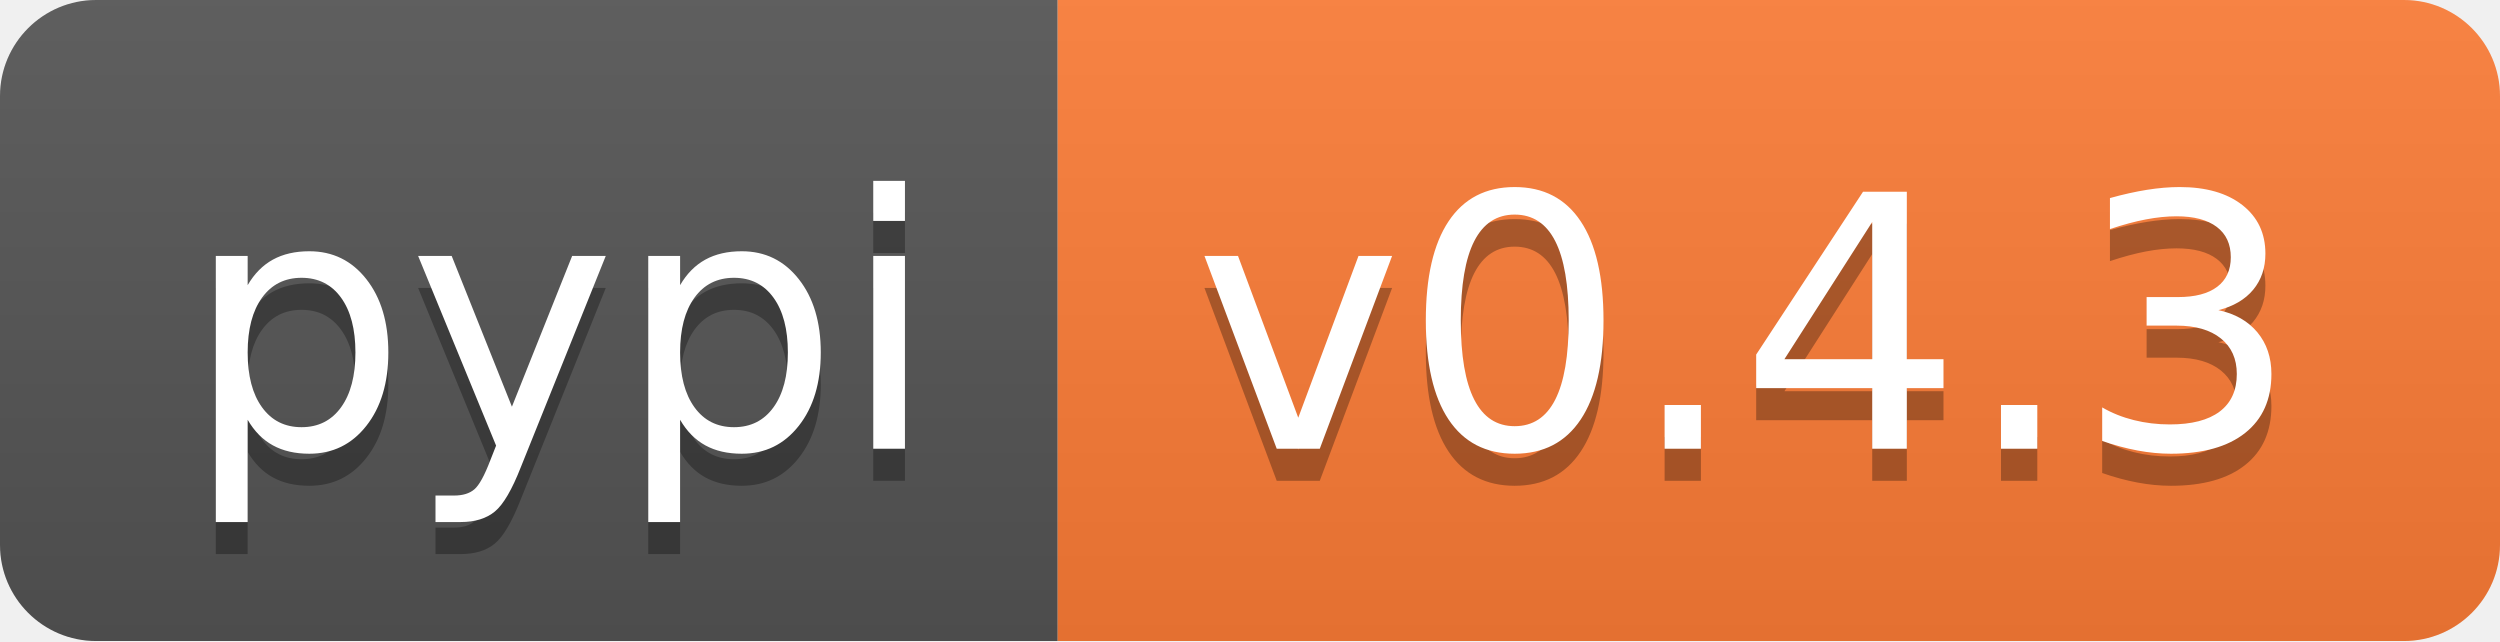
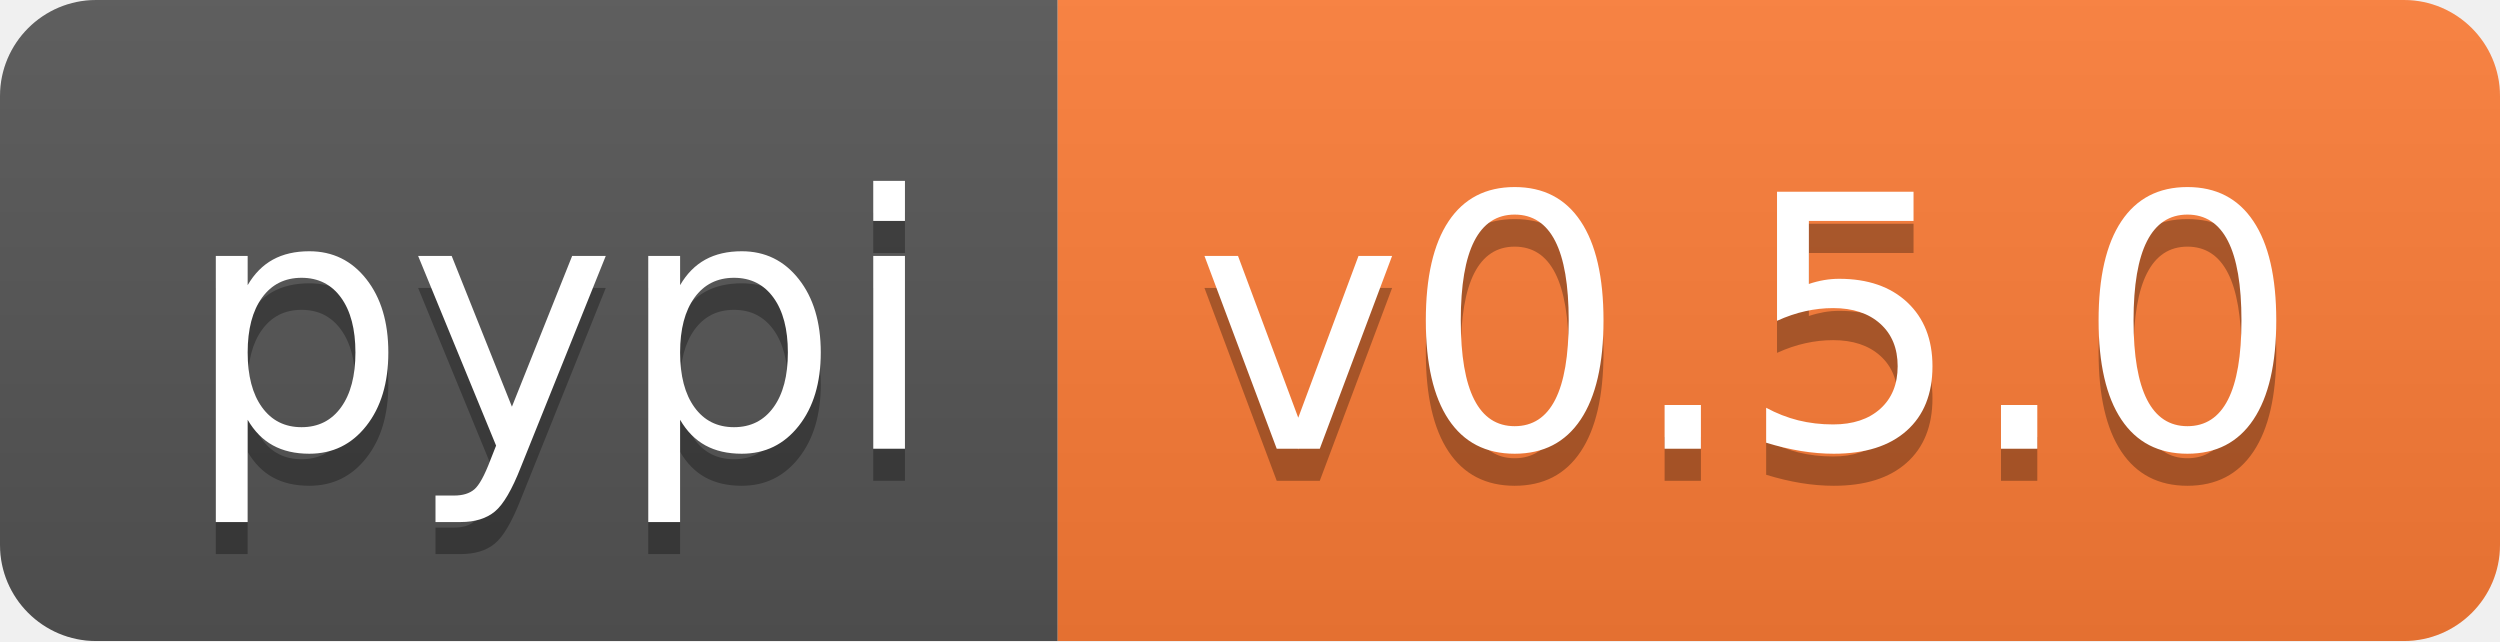
<svg xmlns="http://www.w3.org/2000/svg" width="78" height="20">
  <linearGradient id="b" x2="0" y2="100%">
    <stop offset="0" stop-color="#bbb" stop-opacity=".1" />
    <stop offset="1" stop-opacity=".1" />
  </linearGradient>
  <clipPath id="a">
    <rect width="78" height="20" rx="3" fill="#fff" />
  </clipPath>
  <g clip-path="url(#a)">
    <path fill="#555" d="M0 0h33v20H0z" />
    <path fill="#fe7d37" d="M33 0h45v20H33z" />
    <path fill="url(#b)" d="M0 0h78v20H0z" />
  </g>
  <g fill="#fff" text-anchor="middle" font-family="DejaVu Sans,Verdana,Geneva,sans-serif" font-size="110">
    <text x="175" y="150" fill="#010101" fill-opacity=".3" transform="scale(.1)" textLength="230">pypi</text>
    <text x="175" y="140" transform="scale(.1)" textLength="230">pypi</text>
-     <text x="545" y="150" fill="#010101" fill-opacity=".3" transform="scale(.1)" textLength="350">v0.4.3</text>
-     <text x="545" y="140" transform="scale(.1)" textLength="350">v0.4.3</text>
+     <text x="545" y="150" fill="#010101" fill-opacity=".3" transform="scale(.1)" textLength="350">v0.5.0</text>
+     <text x="545" y="140" transform="scale(.1)" textLength="350">v0.5.0</text>
  </g>
</svg>
